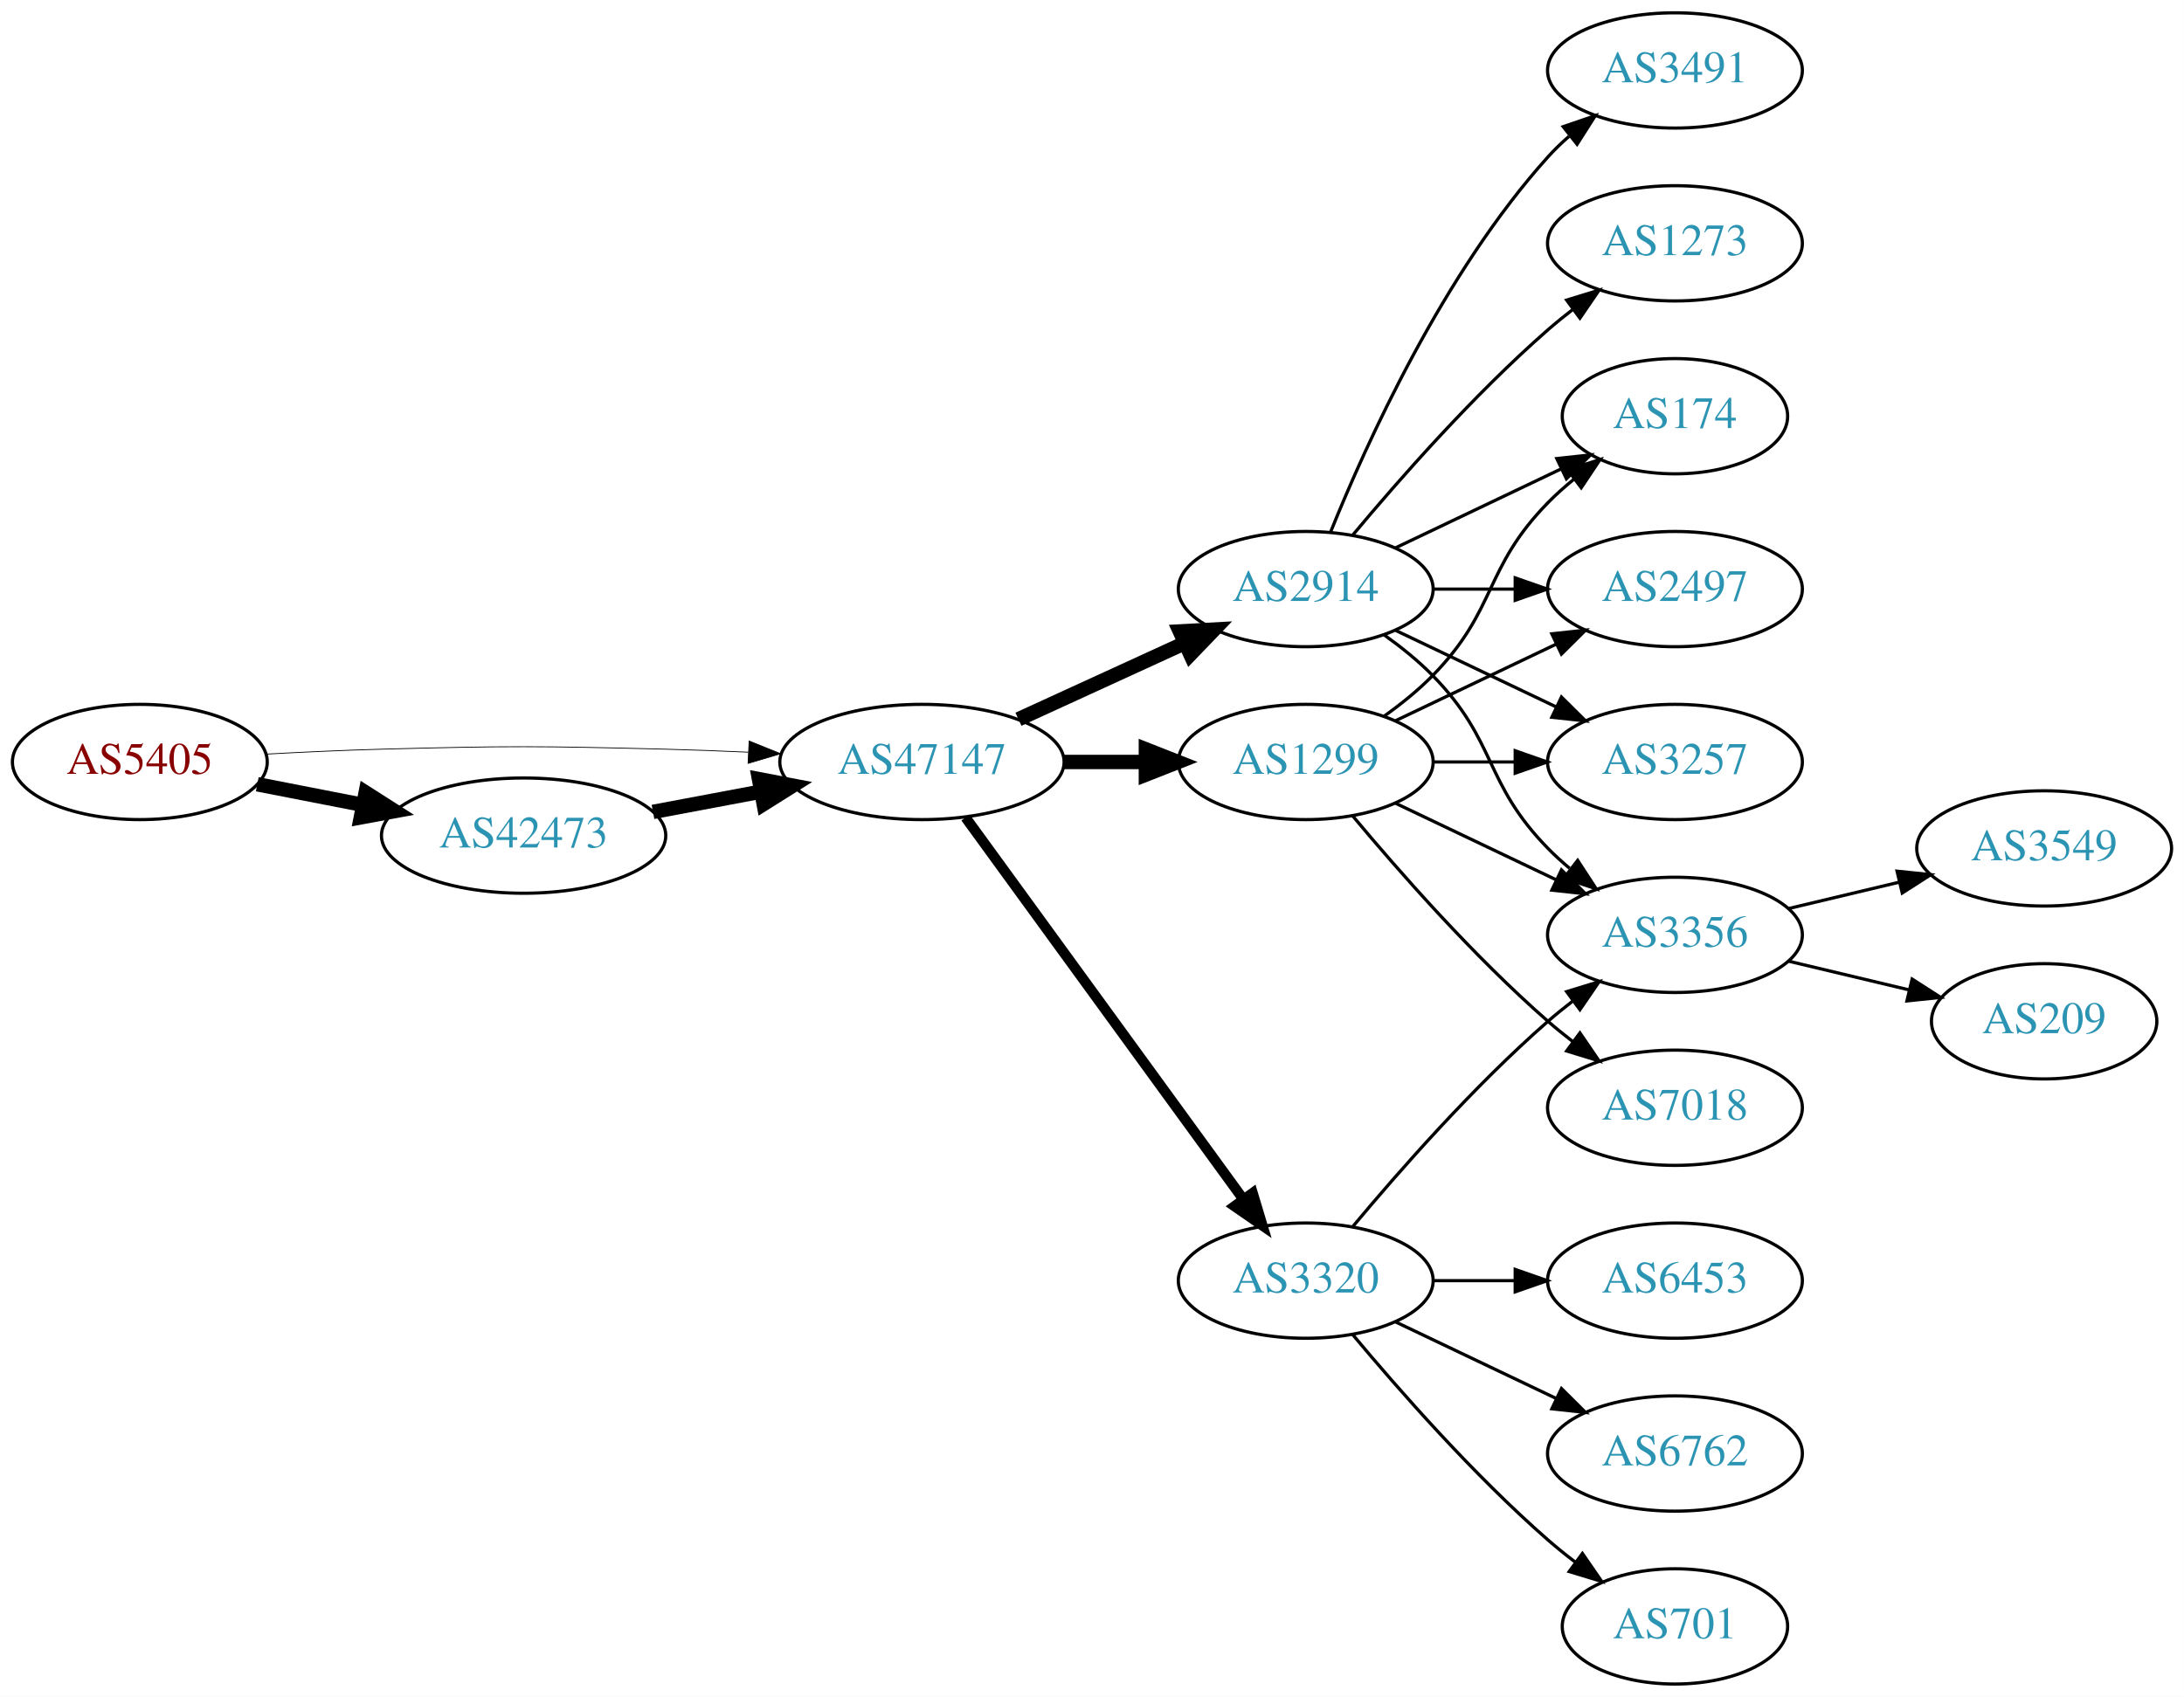
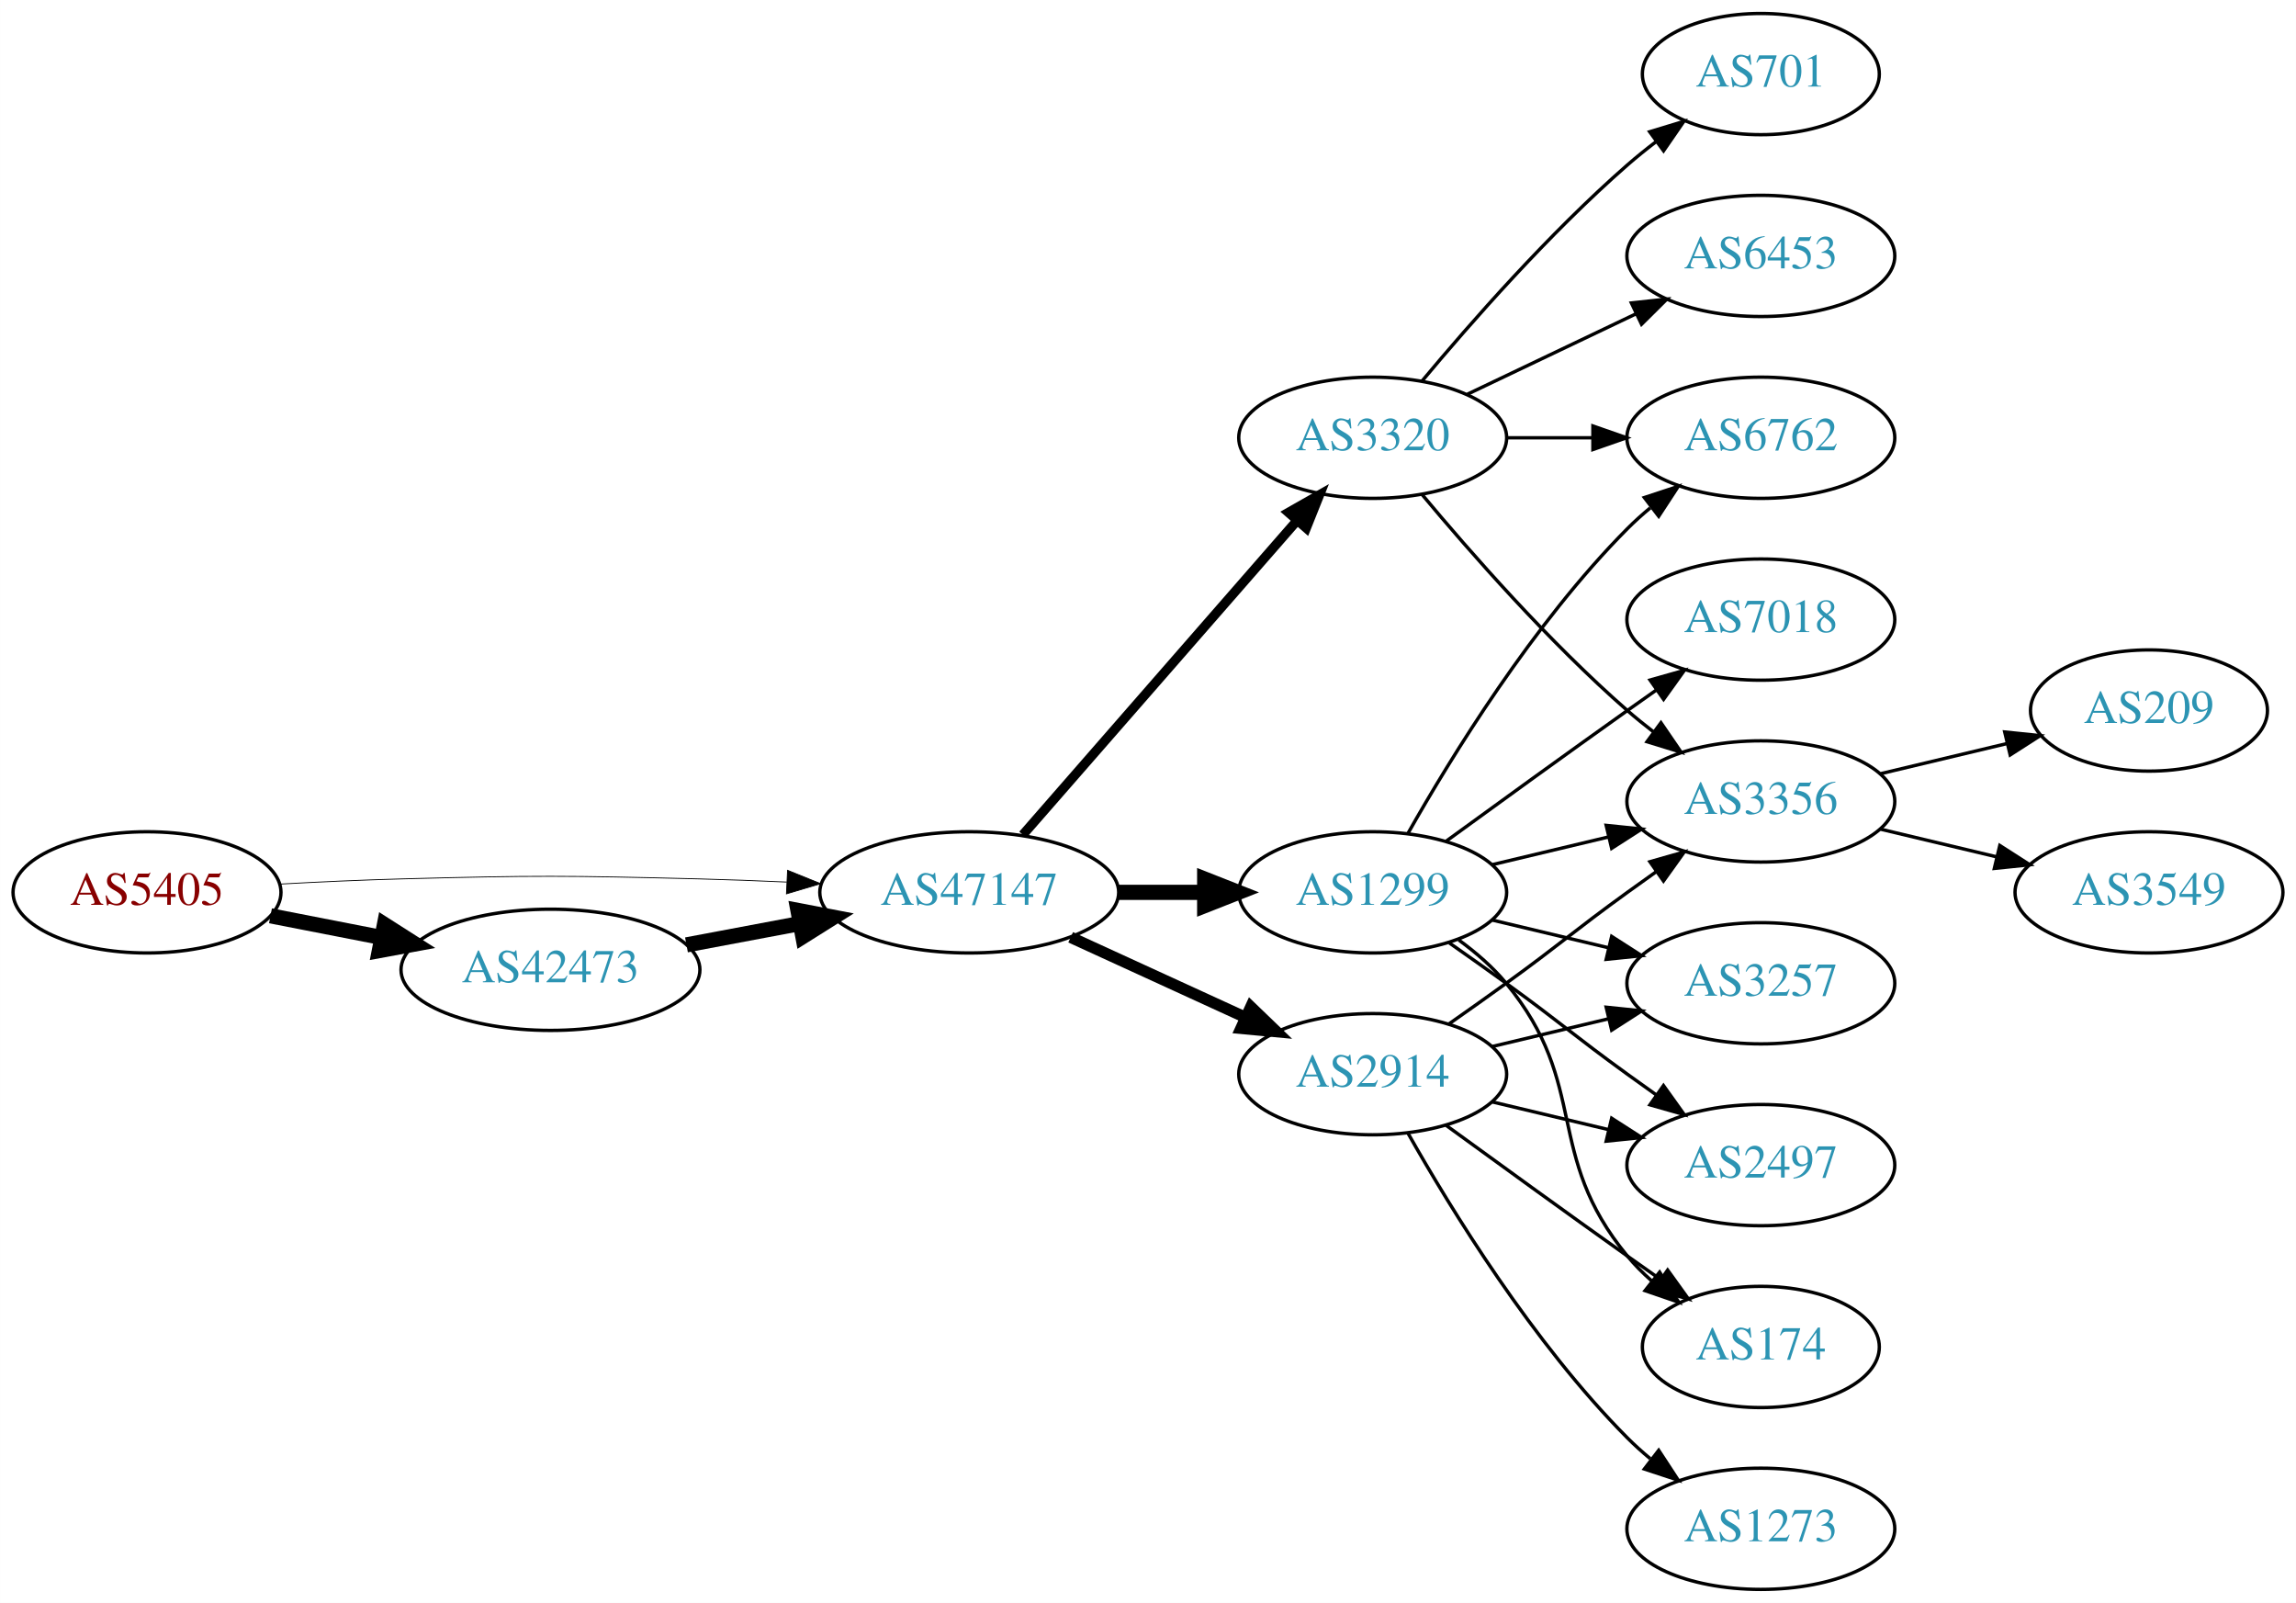
- <svg xmlns="http://www.w3.org/2000/svg" xmlns:xlink="http://www.w3.org/1999/xlink" width="682pt" height="530pt" viewBox="0.00 0.00 681.96 530.00">
-   <g id="graph0" class="graph" transform="scale(1 1) rotate(0) translate(4 526)">
-     <polygon fill="white" stroke="none" points="-4,4 -4,-526 677.956,-526 677.956,4 -4,4" />
+ <svg xmlns="http://www.w3.org/2000/svg" xmlns:xlink="http://www.w3.org/1999/xlink" width="682pt" height="476pt" viewBox="0.00 0.00 681.96 476.00">
+   <g id="graph0" class="graph" transform="scale(1 1) rotate(0) translate(4 472)">
+     <polygon fill="white" stroke="none" points="-4,4 -4,-472 677.956,-472 677.956,4 -4,4" />
    <g id="node1" class="node">
      <g id="a_node1">
        <a xlink:href="/asn/5405" xlink:title="AS5405 ~ CSO.net Internet Services GmbH [AT]">
-           <ellipse fill="#ffffff" stroke="black" cx="39.647" cy="-288" rx="39.794" ry="18" />
-           <text text-anchor="middle" x="39.647" y="-284.3" font-family="Times,serif" font-size="14.00" fill="#880000">AS5405</text>
+           <ellipse fill="#ffffff" stroke="black" cx="39.647" cy="-207" rx="39.794" ry="18" />
+           <text text-anchor="middle" x="39.647" y="-203.3" font-family="Times,serif" font-size="14.00" fill="#880000">AS5405</text>
        </a>
      </g>
    </g>
    <g id="node2" class="node">
      <g id="a_node2">
        <a xlink:href="/asn/42473" xlink:title="AS42473 ~ ANEXIA Internetdienstleistungs GmbH [AT]">
-           <ellipse fill="#ffffff" stroke="black" cx="159.489" cy="-265" rx="44.393" ry="18" />
-           <text text-anchor="middle" x="159.489" y="-261.3" font-family="Times,serif" font-size="14.00" fill="#2c94b3">AS42473</text>
+           <ellipse fill="#ffffff" stroke="black" cx="159.489" cy="-184" rx="44.393" ry="18" />
+           <text text-anchor="middle" x="159.489" y="-180.3" font-family="Times,serif" font-size="14.00" fill="#2c94b3">AS42473</text>
        </a>
      </g>
    </g>
    <g id="edge1" class="edge">
-       <path fill="none" stroke="black" stroke-width="4.5" d="M76.323,-281.037C86.696,-279.012 98.214,-276.764 109.264,-274.608" />
-       <polygon fill="black" stroke="black" stroke-width="4.5" points="110.173,-278.442 119.234,-272.662 108.665,-270.713 110.173,-278.442" />
+       <path fill="none" stroke="black" stroke-width="4.5" d="M76.323,-200.037C86.696,-198.012 98.214,-195.764 109.264,-193.608" />
+       <polygon fill="black" stroke="black" stroke-width="4.5" points="110.173,-197.442 119.234,-191.662 108.665,-189.713 110.173,-197.442" />
    </g>
    <g id="node3" class="node">
      <g id="a_node3">
        <a xlink:href="/asn/47147" xlink:title="AS47147 ~ ANEXIA Internetdienstleistungs GmbH [AT]">
-           <ellipse fill="#ffffff" stroke="black" cx="283.881" cy="-288" rx="44.393" ry="18" />
-           <text text-anchor="middle" x="283.881" y="-284.3" font-family="Times,serif" font-size="14.00" fill="#2c94b3">AS47147</text>
+           <ellipse fill="#ffffff" stroke="black" cx="283.881" cy="-207" rx="44.393" ry="18" />
+           <text text-anchor="middle" x="283.881" y="-203.3" font-family="Times,serif" font-size="14.00" fill="#2c94b3">AS47147</text>
        </a>
      </g>
    </g>
    <g id="edge2" class="edge">
-       <path fill="none" stroke="black" stroke-width="0.25" d="M78.989,-290.449C90.642,-291.087 103.487,-291.684 115.293,-292 154.564,-293.051 164.412,-292.991 203.685,-292 212.093,-291.788 220.998,-291.449 229.685,-291.056" />
-       <polygon fill="black" stroke="black" stroke-width="0.25" points="229.917,-294.549 239.739,-290.575 229.582,-287.557 229.917,-294.549" />
+       <path fill="none" stroke="black" stroke-width="0.25" d="M78.989,-209.449C90.642,-210.087 103.487,-210.684 115.293,-211 154.564,-212.051 164.412,-211.991 203.685,-211 212.093,-210.788 220.998,-210.449 229.685,-210.056" />
+       <polygon fill="black" stroke="black" stroke-width="0.25" points="229.917,-213.549 239.739,-209.575 229.582,-206.557 229.917,-213.549" />
    </g>
    <g id="edge3" class="edge">
-       <path fill="none" stroke="black" stroke-width="4.5" d="M199.888,-272.404C210.589,-274.415 222.312,-276.618 233.489,-278.718" />
-       <polygon fill="black" stroke="black" stroke-width="4.5" points="233,-282.633 243.556,-280.61 234.455,-274.893 233,-282.633" />
+       <path fill="none" stroke="black" stroke-width="4.5" d="M199.888,-191.404C210.589,-193.415 222.312,-195.618 233.489,-197.718" />
+       <polygon fill="black" stroke="black" stroke-width="4.5" points="233,-201.633 243.556,-199.61 234.455,-193.893 233,-201.633" />
    </g>
    <g id="node4" class="node">
      <g id="a_node4">
        <a xlink:href="/asn/1299" xlink:title="AS1299 ~ Telia Carrier [EU]">
-           <ellipse fill="#ffffff" stroke="black" cx="403.724" cy="-288" rx="39.794" ry="18" />
-           <text text-anchor="middle" x="403.724" y="-284.3" font-family="Times,serif" font-size="14.00" fill="#2c94b3">AS1299</text>
+           <ellipse fill="#ffffff" stroke="black" cx="403.724" cy="-207" rx="39.794" ry="18" />
+           <text text-anchor="middle" x="403.724" y="-203.3" font-family="Times,serif" font-size="14.00" fill="#2c94b3">AS1299</text>
        </a>
      </g>
    </g>
    <g id="edge4" class="edge">
-       <path fill="none" stroke="black" stroke-width="4.5" d="M328.092,-288C336.405,-288 345.168,-288 353.65,-288" />
-       <polygon fill="black" stroke="black" stroke-width="4.5" points="353.809,-291.938 363.809,-288 353.809,-284.063 353.809,-291.938" />
+       <path fill="none" stroke="black" stroke-width="4.5" d="M328.092,-207C336.405,-207 345.168,-207 353.65,-207" />
+       <polygon fill="black" stroke="black" stroke-width="4.5" points="353.809,-210.938 363.809,-207 353.809,-203.063 353.809,-210.938" />
    </g>
    <g id="node5" class="node">
      <g id="a_node5">
        <a xlink:href="/asn/2914" xlink:title="AS2914 ~ NTT America, Inc. [US]">
-           <ellipse fill="#ffffff" stroke="black" cx="403.724" cy="-342" rx="39.794" ry="18" />
-           <text text-anchor="middle" x="403.724" y="-338.3" font-family="Times,serif" font-size="14.00" fill="#2c94b3">AS2914</text>
+           <ellipse fill="#ffffff" stroke="black" cx="403.724" cy="-153" rx="39.794" ry="18" />
+           <text text-anchor="middle" x="403.724" y="-149.3" font-family="Times,serif" font-size="14.00" fill="#2c94b3">AS2914</text>
        </a>
      </g>
    </g>
    <g id="edge5" class="edge">
-       <path fill="none" stroke="black" stroke-width="4.5" d="M314.011,-301.348C329.622,-308.502 349.02,-317.391 365.692,-325.03" />
-       <polygon fill="black" stroke="black" stroke-width="4.5" points="364.412,-328.775 375.144,-329.362 367.693,-321.616 364.412,-328.775" />
+       <path fill="none" stroke="black" stroke-width="3.375" d="M314.011,-193.652C329.622,-186.498 349.02,-177.609 365.692,-169.97" />
+       <polygon fill="black" stroke="black" stroke-width="3.375" points="367.511,-172.986 375.144,-165.638 364.595,-166.622 367.511,-172.986" />
    </g>
    <g id="node6" class="node">
      <g id="a_node6">
        <a xlink:href="/asn/3320" xlink:title="AS3320 ~ DTAG [DE]">
-           <ellipse fill="#ffffff" stroke="black" cx="403.724" cy="-126" rx="39.794" ry="18" />
-           <text text-anchor="middle" x="403.724" y="-122.3" font-family="Times,serif" font-size="14.00" fill="#2c94b3">AS3320</text>
+           <ellipse fill="#ffffff" stroke="black" cx="403.724" cy="-342" rx="39.794" ry="18" />
+           <text text-anchor="middle" x="403.724" y="-338.3" font-family="Times,serif" font-size="14.00" fill="#2c94b3">AS3320</text>
        </a>
      </g>
    </g>
    <g id="edge6" class="edge">
-       <path fill="none" stroke="black" stroke-width="3.214" d="M297.492,-270.663C318.313,-242.04 359.975,-184.767 384.164,-151.514" />
-       <polygon fill="black" stroke="black" stroke-width="3.214" points="387.151,-153.358 390.203,-143.212 381.49,-149.24 387.151,-153.358" />
+       <path fill="none" stroke="black" stroke-width="2.812" d="M299.806,-224.098C320.349,-247.631 357.468,-290.155 381.064,-317.187" />
+       <polygon fill="black" stroke="black" stroke-width="2.812" points="378.707,-319.809 387.92,-325.041 383.981,-315.206 378.707,-319.809" />
+     </g>
+     <g id="node7" class="node">
+       <g id="a_node7">
+         <a xlink:href="/asn/3257" xlink:title="AS3257 ~ GTT [DE]">
+           <ellipse fill="#ffffff" stroke="black" cx="519.017" cy="-180" rx="39.794" ry="18" />
+           <text text-anchor="middle" x="519.017" y="-176.3" font-family="Times,serif" font-size="14.00" fill="#2c94b3">AS3257</text>
+         </a>
+       </g>
+     </g>
+     <g id="edge7" class="edge">
+       <path fill="none" stroke="black" d="M439.331,-198.752C450.202,-196.162 462.357,-193.265 473.799,-190.538" />
+       <polygon fill="black" stroke="black" points="474.705,-193.92 483.621,-188.197 473.082,-187.111 474.705,-193.92" />
    </g>
    <g id="node8" class="node">
      <g id="a_node8">
-         <a xlink:href="/asn/174" xlink:title="AS174 ~ Cogent Communications [US]">
-           <ellipse fill="#ffffff" stroke="black" cx="519.017" cy="-396" rx="35.194" ry="18" />
-           <text text-anchor="middle" x="519.017" y="-392.3" font-family="Times,serif" font-size="14.00" fill="#2c94b3">AS174</text>
-         </a>
-       </g>
-     </g>
-     <g id="edge13" class="edge">
-       <path fill="none" stroke="black" d="M428.318,-302.389C433.574,-306.148 438.906,-310.437 443.37,-315 463.543,-335.617 459.198,-348.383 479.37,-369 481.849,-371.534 484.596,-373.983 487.448,-376.304" />
-       <polygon fill="black" stroke="black" points="485.54,-379.248 495.634,-382.468 489.751,-373.657 485.54,-379.248" />
+         <a xlink:href="/asn/7018" xlink:title="AS7018 ~ AT&amp;T Services, Inc. [US]">
+           <ellipse fill="#ffffff" stroke="black" cx="519.017" cy="-288" rx="39.794" ry="18" />
+           <text text-anchor="middle" x="519.017" y="-284.3" font-family="Times,serif" font-size="14.00" fill="#2c94b3">AS7018</text>
+         </a>
+       </g>
+     </g>
+     <g id="edge8" class="edge">
+       <path fill="none" stroke="black" d="M425.572,-222.222C440.506,-233.091 461.12,-248.025 479.37,-261 482.191,-263.005 485.134,-265.085 488.082,-267.159" />
+       <polygon fill="black" stroke="black" points="486.109,-270.05 496.306,-272.926 490.128,-264.319 486.109,-270.05" />
    </g>
    <g id="node9" class="node">
      <g id="a_node9">
-         <a xlink:href="/asn/2497" xlink:title="AS2497 ~ Internet Initiative Japan Inc. [JP]">
-           <ellipse fill="#ffffff" stroke="black" cx="519.017" cy="-342" rx="39.794" ry="18" />
-           <text text-anchor="middle" x="519.017" y="-338.3" font-family="Times,serif" font-size="14.00" fill="#2c94b3">AS2497</text>
-         </a>
-       </g>
-     </g>
-     <g id="edge16" class="edge">
-       <path fill="none" stroke="black" d="M431.86,-300.934C446.854,-308.081 465.675,-317.052 481.898,-324.785" />
-       <polygon fill="black" stroke="black" points="480.569,-328.028 491.102,-329.171 483.581,-321.709 480.569,-328.028" />
-     </g>
-     <g id="node11" class="node">
-       <g id="a_node11">
-         <a xlink:href="/asn/3257" xlink:title="AS3257 ~ GTT [DE]">
-           <ellipse fill="#ffffff" stroke="black" cx="519.017" cy="-288" rx="39.794" ry="18" />
-           <text text-anchor="middle" x="519.017" y="-284.3" font-family="Times,serif" font-size="14.00" fill="#2c94b3">AS3257</text>
-         </a>
-       </g>
-     </g>
-     <g id="edge14" class="edge">
-       <path fill="none" stroke="black" d="M443.396,-288C451.599,-288 460.363,-288 468.895,-288" />
-       <polygon fill="black" stroke="black" points="469.134,-291.5 479.134,-288 469.134,-284.5 469.134,-291.5" />
-     </g>
-     <g id="node12" class="node">
-       <g id="a_node12">
        <a xlink:href="/asn/3356" xlink:title="AS3356 ~ Level 3 Parent, LLC [US]">
          <ellipse fill="#ffffff" stroke="black" cx="519.017" cy="-234" rx="39.794" ry="18" />
          <text text-anchor="middle" x="519.017" y="-230.3" font-family="Times,serif" font-size="14.00" fill="#2c94b3">AS3356</text>
        </a>
      </g>
    </g>
+     <g id="edge9" class="edge">
+       <path fill="none" stroke="black" d="M439.331,-215.248C450.202,-217.838 462.357,-220.735 473.799,-223.462" />
+       <polygon fill="black" stroke="black" points="473.082,-226.889 483.621,-225.803 474.705,-220.08 473.082,-226.889" />
+     </g>
+     <g id="node10" class="node">
+       <g id="a_node10">
+         <a xlink:href="/asn/2497" xlink:title="AS2497 ~ Internet Initiative Japan Inc. [JP]">
+           <ellipse fill="#ffffff" stroke="black" cx="519.017" cy="-126" rx="39.794" ry="18" />
+           <text text-anchor="middle" x="519.017" y="-122.3" font-family="Times,serif" font-size="14.00" fill="#2c94b3">AS2497</text>
+         </a>
+       </g>
+     </g>
+     <g id="edge10" class="edge">
+       <path fill="none" stroke="black" d="M426.481,-191.991C432.015,-188.121 437.934,-183.936 443.37,-180 459.57,-168.271 463.17,-164.729 479.37,-153 482.173,-150.971 485.105,-148.875 488.045,-146.79" />
+       <polygon fill="black" stroke="black" points="490.096,-149.627 496.26,-141.009 486.068,-143.903 490.096,-149.627" />
+     </g>
+     <g id="node11" class="node">
+       <g id="a_node11">
+         <a xlink:href="/asn/6762" xlink:title="AS6762 ~ TELECOM ITALIA SPARKLE S.p.A. [IT]">
+           <ellipse fill="#ffffff" stroke="black" cx="519.017" cy="-342" rx="39.794" ry="18" />
+           <text text-anchor="middle" x="519.017" y="-338.3" font-family="Times,serif" font-size="14.00" fill="#2c94b3">AS6762</text>
+         </a>
+       </g>
+     </g>
+     <g id="edge11" class="edge">
+       <path fill="none" stroke="black" d="M414.184,-224.49C426.965,-247.096 451.398,-286.886 479.37,-315 481.481,-317.121 483.777,-319.188 486.163,-321.171" />
+       <polygon fill="black" stroke="black" points="484.415,-324.242 494.478,-327.556 488.678,-318.69 484.415,-324.242" />
+     </g>
+     <g id="node12" class="node">
+       <g id="a_node12">
+         <a xlink:href="/asn/174" xlink:title="AS174 ~ Cogent Communications [US]">
+           <ellipse fill="#ffffff" stroke="black" cx="519.017" cy="-72" rx="35.194" ry="18" />
+           <text text-anchor="middle" x="519.017" y="-68.3" font-family="Times,serif" font-size="14.00" fill="#2c94b3">AS174</text>
+         </a>
+       </g>
+     </g>
+     <g id="edge12" class="edge">
+       <path fill="none" stroke="black" d="M429.305,-192.844C434.399,-189.128 439.413,-184.799 443.37,-180 468.435,-149.606 454.306,-129.394 479.37,-99 481.505,-96.411 483.948,-93.959 486.544,-91.666" />
+       <polygon fill="black" stroke="black" points="488.952,-94.225 494.643,-85.288 484.622,-88.725 488.952,-94.225" />
+     </g>
    <g id="edge17" class="edge">
-       <path fill="none" stroke="black" d="M431.86,-275.066C446.854,-267.919 465.675,-258.948 481.898,-251.215" />
-       <polygon fill="black" stroke="black" points="483.581,-254.291 491.102,-246.829 480.569,-247.972 483.581,-254.291" />
+       <path fill="none" stroke="black" d="M439.331,-161.248C450.202,-163.838 462.357,-166.735 473.799,-169.462" />
+       <polygon fill="black" stroke="black" points="473.082,-172.889 483.621,-171.803 474.705,-166.08 473.082,-172.889" />
+     </g>
+     <g id="edge13" class="edge">
+       <path fill="none" stroke="black" d="M426.481,-168.009C432.015,-171.879 437.934,-176.064 443.37,-180 459.57,-191.729 463.17,-195.271 479.37,-207 482.173,-209.029 485.105,-211.125 488.045,-213.21" />
+       <polygon fill="black" stroke="black" points="486.068,-216.097 496.26,-218.991 490.096,-210.373 486.068,-216.097" />
+     </g>
+     <g id="edge15" class="edge">
+       <path fill="none" stroke="black" d="M439.331,-144.752C450.202,-142.162 462.357,-139.265 473.799,-136.538" />
+       <polygon fill="black" stroke="black" points="474.705,-139.92 483.621,-134.197 473.082,-133.111 474.705,-139.92" />
+     </g>
+     <g id="edge14" class="edge">
+       <path fill="none" stroke="black" d="M425.572,-137.778C440.506,-126.909 461.12,-111.975 479.37,-99 482.581,-96.718 485.95,-94.339 489.304,-91.982" />
+       <polygon fill="black" stroke="black" points="491.332,-94.834 497.515,-86.23 487.316,-89.101 491.332,-94.834" />
    </g>
    <g id="node13" class="node">
      <g id="a_node13">
-         <a xlink:href="/asn/7018" xlink:title="AS7018 ~ AT&amp;T Services, Inc. [US]">
-           <ellipse fill="#ffffff" stroke="black" cx="519.017" cy="-180" rx="39.794" ry="18" />
-           <text text-anchor="middle" x="519.017" y="-176.3" font-family="Times,serif" font-size="14.00" fill="#2c94b3">AS7018</text>
-         </a>
-       </g>
-     </g>
-     <g id="edge15" class="edge">
-       <path fill="none" stroke="black" d="M418.354,-271.183C432.636,-254.071 456.183,-227.255 479.37,-207 481.836,-204.846 484.475,-202.706 487.172,-200.628" />
-       <polygon fill="black" stroke="black" points="489.345,-203.375 495.326,-194.63 485.197,-197.736 489.345,-203.375" />
-     </g>
-     <g id="node7" class="node">
-       <g id="a_node7">
-         <a xlink:href="/asn/3491" xlink:title="AS3491 ~ PCCW Global, Inc. [US]">
-           <ellipse fill="#ffffff" stroke="black" cx="519.017" cy="-504" rx="39.794" ry="18" />
-           <text text-anchor="middle" x="519.017" y="-500.3" font-family="Times,serif" font-size="14.00" fill="#2c94b3">AS3491</text>
-         </a>
-       </g>
-     </g>
-     <g id="edge7" class="edge">
-       <path fill="none" stroke="black" d="M411.472,-359.787C422.523,-387.243 446.576,-440.578 479.37,-477 481.373,-479.224 483.591,-481.363 485.924,-483.397" />
-       <polygon fill="black" stroke="black" points="484.122,-486.433 494.143,-489.873 488.454,-480.935 484.122,-486.433" />
-     </g>
-     <g id="edge8" class="edge">
-       <path fill="none" stroke="black" d="M431.86,-354.934C447.292,-362.29 466.778,-371.577 483.313,-379.459" />
-       <polygon fill="black" stroke="black" points="482.121,-382.768 492.654,-383.911 485.133,-376.449 482.121,-382.768" />
-     </g>
-     <g id="edge9" class="edge">
+         <a xlink:href="/asn/1273" xlink:title="AS1273 ~ Vodafone Group PLC [EU]">
+           <ellipse fill="#ffffff" stroke="black" cx="519.017" cy="-18" rx="39.794" ry="18" />
+           <text text-anchor="middle" x="519.017" y="-14.3" font-family="Times,serif" font-size="14.00" fill="#2c94b3">AS1273</text>
+         </a>
+       </g>
+     </g>
+     <g id="edge16" class="edge">
+       <path fill="none" stroke="black" d="M414.184,-135.51C426.965,-112.904 451.398,-73.114 479.37,-45 481.481,-42.879 483.777,-40.812 486.163,-38.829" />
+       <polygon fill="black" stroke="black" points="488.678,-41.31 494.478,-32.444 484.415,-35.758 488.678,-41.31" />
+     </g>
+     <g id="edge20" class="edge">
+       <path fill="none" stroke="black" d="M418.354,-325.183C432.636,-308.071 456.183,-281.255 479.37,-261 481.836,-258.846 484.475,-256.706 487.172,-254.628" />
+       <polygon fill="black" stroke="black" points="489.345,-257.375 495.326,-248.63 485.197,-251.736 489.345,-257.375" />
+     </g>
+     <g id="edge22" class="edge">
      <path fill="none" stroke="black" d="M443.396,-342C451.599,-342 460.363,-342 468.895,-342" />
      <polygon fill="black" stroke="black" points="469.134,-345.5 479.134,-342 469.134,-338.5 469.134,-345.5" />
    </g>
-     <g id="node10" class="node">
-       <g id="a_node10">
-         <a xlink:href="/asn/1273" xlink:title="AS1273 ~ Vodafone Group PLC [EU]">
-           <ellipse fill="#ffffff" stroke="black" cx="519.017" cy="-450" rx="39.794" ry="18" />
-           <text text-anchor="middle" x="519.017" y="-446.3" font-family="Times,serif" font-size="14.00" fill="#2c94b3">AS1273</text>
-         </a>
-       </g>
-     </g>
-     <g id="edge10" class="edge">
-       <path fill="none" stroke="black" d="M418.354,-358.817C432.636,-375.929 456.183,-402.745 479.37,-423 481.836,-425.154 484.475,-427.294 487.172,-429.372" />
-       <polygon fill="black" stroke="black" points="485.197,-432.264 495.326,-435.37 489.345,-426.625 485.197,-432.264" />
-     </g>
-     <g id="edge11" class="edge">
-       <path fill="none" stroke="black" d="M431.86,-329.066C446.854,-321.919 465.675,-312.948 481.898,-305.215" />
-       <polygon fill="black" stroke="black" points="483.581,-308.291 491.102,-300.829 480.569,-301.972 483.581,-308.291" />
-     </g>
-     <g id="edge12" class="edge">
-       <path fill="none" stroke="black" d="M428.318,-327.611C433.574,-323.852 438.906,-319.563 443.37,-315 463.543,-294.383 459.198,-281.617 479.37,-261 481.463,-258.861 483.746,-256.782 486.123,-254.79" />
-       <polygon fill="black" stroke="black" points="488.641,-257.268 494.423,-248.389 484.367,-251.725 488.641,-257.268" />
-     </g>
-     <g id="edge18" class="edge">
-       <path fill="none" stroke="black" d="M418.354,-142.817C432.636,-159.929 456.183,-186.745 479.37,-207 481.836,-209.154 484.475,-211.294 487.172,-213.372" />
-       <polygon fill="black" stroke="black" points="485.197,-216.264 495.326,-219.37 489.345,-210.625 485.197,-216.264" />
+     <g id="node16" class="node">
+       <g id="a_node16">
+         <a xlink:href="/asn/6453" xlink:title="AS6453 ~ TATA COMMUNICATIONS (AMERICA) INC [US]">
+           <ellipse fill="#ffffff" stroke="black" cx="519.017" cy="-396" rx="39.794" ry="18" />
+           <text text-anchor="middle" x="519.017" y="-392.3" font-family="Times,serif" font-size="14.00" fill="#2c94b3">AS6453</text>
+         </a>
+       </g>
+     </g>
+     <g id="edge21" class="edge">
+       <path fill="none" stroke="black" d="M431.86,-354.934C446.854,-362.081 465.675,-371.052 481.898,-378.785" />
+       <polygon fill="black" stroke="black" points="480.569,-382.028 491.102,-383.171 483.581,-375.709 480.569,-382.028" />
+     </g>
+     <g id="node17" class="node">
+       <g id="a_node17">
+         <a xlink:href="/asn/701" xlink:title="AS701 ~ UUNET [US]">
+           <ellipse fill="#ffffff" stroke="black" cx="519.017" cy="-450" rx="35.194" ry="18" />
+           <text text-anchor="middle" x="519.017" y="-446.3" font-family="Times,serif" font-size="14.00" fill="#2c94b3">AS701</text>
+         </a>
+       </g>
+     </g>
+     <g id="edge23" class="edge">
+       <path fill="none" stroke="black" d="M418.354,-358.817C432.636,-375.929 456.183,-402.745 479.37,-423 482.04,-425.332 484.913,-427.648 487.843,-429.886" />
+       <polygon fill="black" stroke="black" points="485.994,-432.87 496.134,-435.939 490.121,-427.216 485.994,-432.87" />
    </g>
    <g id="node14" class="node">
      <g id="a_node14">
-         <a xlink:href="/asn/6453" xlink:title="AS6453 ~ TATA COMMUNICATIONS (AMERICA) INC [US]">
-           <ellipse fill="#ffffff" stroke="black" cx="519.017" cy="-126" rx="39.794" ry="18" />
-           <text text-anchor="middle" x="519.017" y="-122.3" font-family="Times,serif" font-size="14.00" fill="#2c94b3">AS6453</text>
-         </a>
-       </g>
-     </g>
-     <g id="edge19" class="edge">
-       <path fill="none" stroke="black" d="M443.396,-126C451.599,-126 460.363,-126 468.895,-126" />
-       <polygon fill="black" stroke="black" points="469.134,-129.5 479.134,-126 469.134,-122.5 469.134,-129.5" />
+         <a xlink:href="/asn/209" xlink:title="AS209 ~ CenturyLink Communications, LLC [US]">
+           <ellipse fill="#ffffff" stroke="black" cx="634.31" cy="-261" rx="35.194" ry="18" />
+           <text text-anchor="middle" x="634.31" y="-257.3" font-family="Times,serif" font-size="14.00" fill="#2c94b3">AS209</text>
+         </a>
+       </g>
+     </g>
+     <g id="edge18" class="edge">
+       <path fill="none" stroke="black" d="M554.624,-242.248C566.418,-245.058 579.723,-248.229 591.991,-251.153" />
+       <polygon fill="black" stroke="black" points="591.457,-254.624 601.996,-253.537 593.08,-247.814 591.457,-254.624" />
    </g>
    <g id="node15" class="node">
      <g id="a_node15">
-         <a xlink:href="/asn/6762" xlink:title="AS6762 ~ TELECOM ITALIA SPARKLE S.p.A. [IT]">
-           <ellipse fill="#ffffff" stroke="black" cx="519.017" cy="-72" rx="39.794" ry="18" />
-           <text text-anchor="middle" x="519.017" y="-68.3" font-family="Times,serif" font-size="14.00" fill="#2c94b3">AS6762</text>
-         </a>
-       </g>
-     </g>
-     <g id="edge20" class="edge">
-       <path fill="none" stroke="black" d="M431.86,-113.066C446.854,-105.919 465.675,-96.948 481.898,-89.215" />
-       <polygon fill="black" stroke="black" points="483.581,-92.291 491.102,-84.829 480.569,-85.972 483.581,-92.291" />
-     </g>
-     <g id="node16" class="node">
-       <g id="a_node16">
-         <a xlink:href="/asn/701" xlink:title="AS701 ~ UUNET [US]">
-           <ellipse fill="#ffffff" stroke="black" cx="519.017" cy="-18" rx="35.194" ry="18" />
-           <text text-anchor="middle" x="519.017" y="-14.3" font-family="Times,serif" font-size="14.00" fill="#2c94b3">AS701</text>
-         </a>
-       </g>
-     </g>
-     <g id="edge21" class="edge">
-       <path fill="none" stroke="black" d="M418.354,-109.183C432.636,-92.071 456.183,-65.255 479.37,-45 482.04,-42.668 484.913,-40.352 487.843,-38.114" />
-       <polygon fill="black" stroke="black" points="490.121,-40.784 496.134,-32.061 485.994,-35.13 490.121,-40.784" />
-     </g>
-     <g id="node17" class="node">
-       <g id="a_node17">
        <a xlink:href="/asn/3549" xlink:title="AS3549 ~ Level 3 Parent, LLC [US]">
-           <ellipse fill="#ffffff" stroke="black" cx="634.31" cy="-261" rx="39.794" ry="18" />
-           <text text-anchor="middle" x="634.31" y="-257.3" font-family="Times,serif" font-size="14.00" fill="#2c94b3">AS3549</text>
-         </a>
-       </g>
-     </g>
-     <g id="edge22" class="edge">
-       <path fill="none" stroke="black" d="M554.624,-242.248C565.495,-244.838 577.65,-247.735 589.092,-250.462" />
-       <polygon fill="black" stroke="black" points="588.375,-253.889 598.914,-252.803 589.998,-247.08 588.375,-253.889" />
-     </g>
-     <g id="node18" class="node">
-       <g id="a_node18">
-         <a xlink:href="/asn/209" xlink:title="AS209 ~ CenturyLink Communications, LLC [US]">
-           <ellipse fill="#ffffff" stroke="black" cx="634.31" cy="-207" rx="35.194" ry="18" />
-           <text text-anchor="middle" x="634.31" y="-203.3" font-family="Times,serif" font-size="14.00" fill="#2c94b3">AS209</text>
-         </a>
-       </g>
-     </g>
-     <g id="edge23" class="edge">
-       <path fill="none" stroke="black" d="M554.624,-225.752C566.418,-222.942 579.723,-219.771 591.991,-216.847" />
-       <polygon fill="black" stroke="black" points="593.08,-220.186 601.996,-214.463 591.457,-213.376 593.08,-220.186" />
+           <ellipse fill="#ffffff" stroke="black" cx="634.31" cy="-207" rx="39.794" ry="18" />
+           <text text-anchor="middle" x="634.31" y="-203.3" font-family="Times,serif" font-size="14.00" fill="#2c94b3">AS3549</text>
+         </a>
+       </g>
+     </g>
+     <g id="edge19" class="edge">
+       <path fill="none" stroke="black" d="M554.624,-225.752C565.495,-223.162 577.65,-220.265 589.092,-217.538" />
+       <polygon fill="black" stroke="black" points="589.998,-220.92 598.914,-215.197 588.375,-214.111 589.998,-220.92" />
    </g>
  </g>
</svg>
